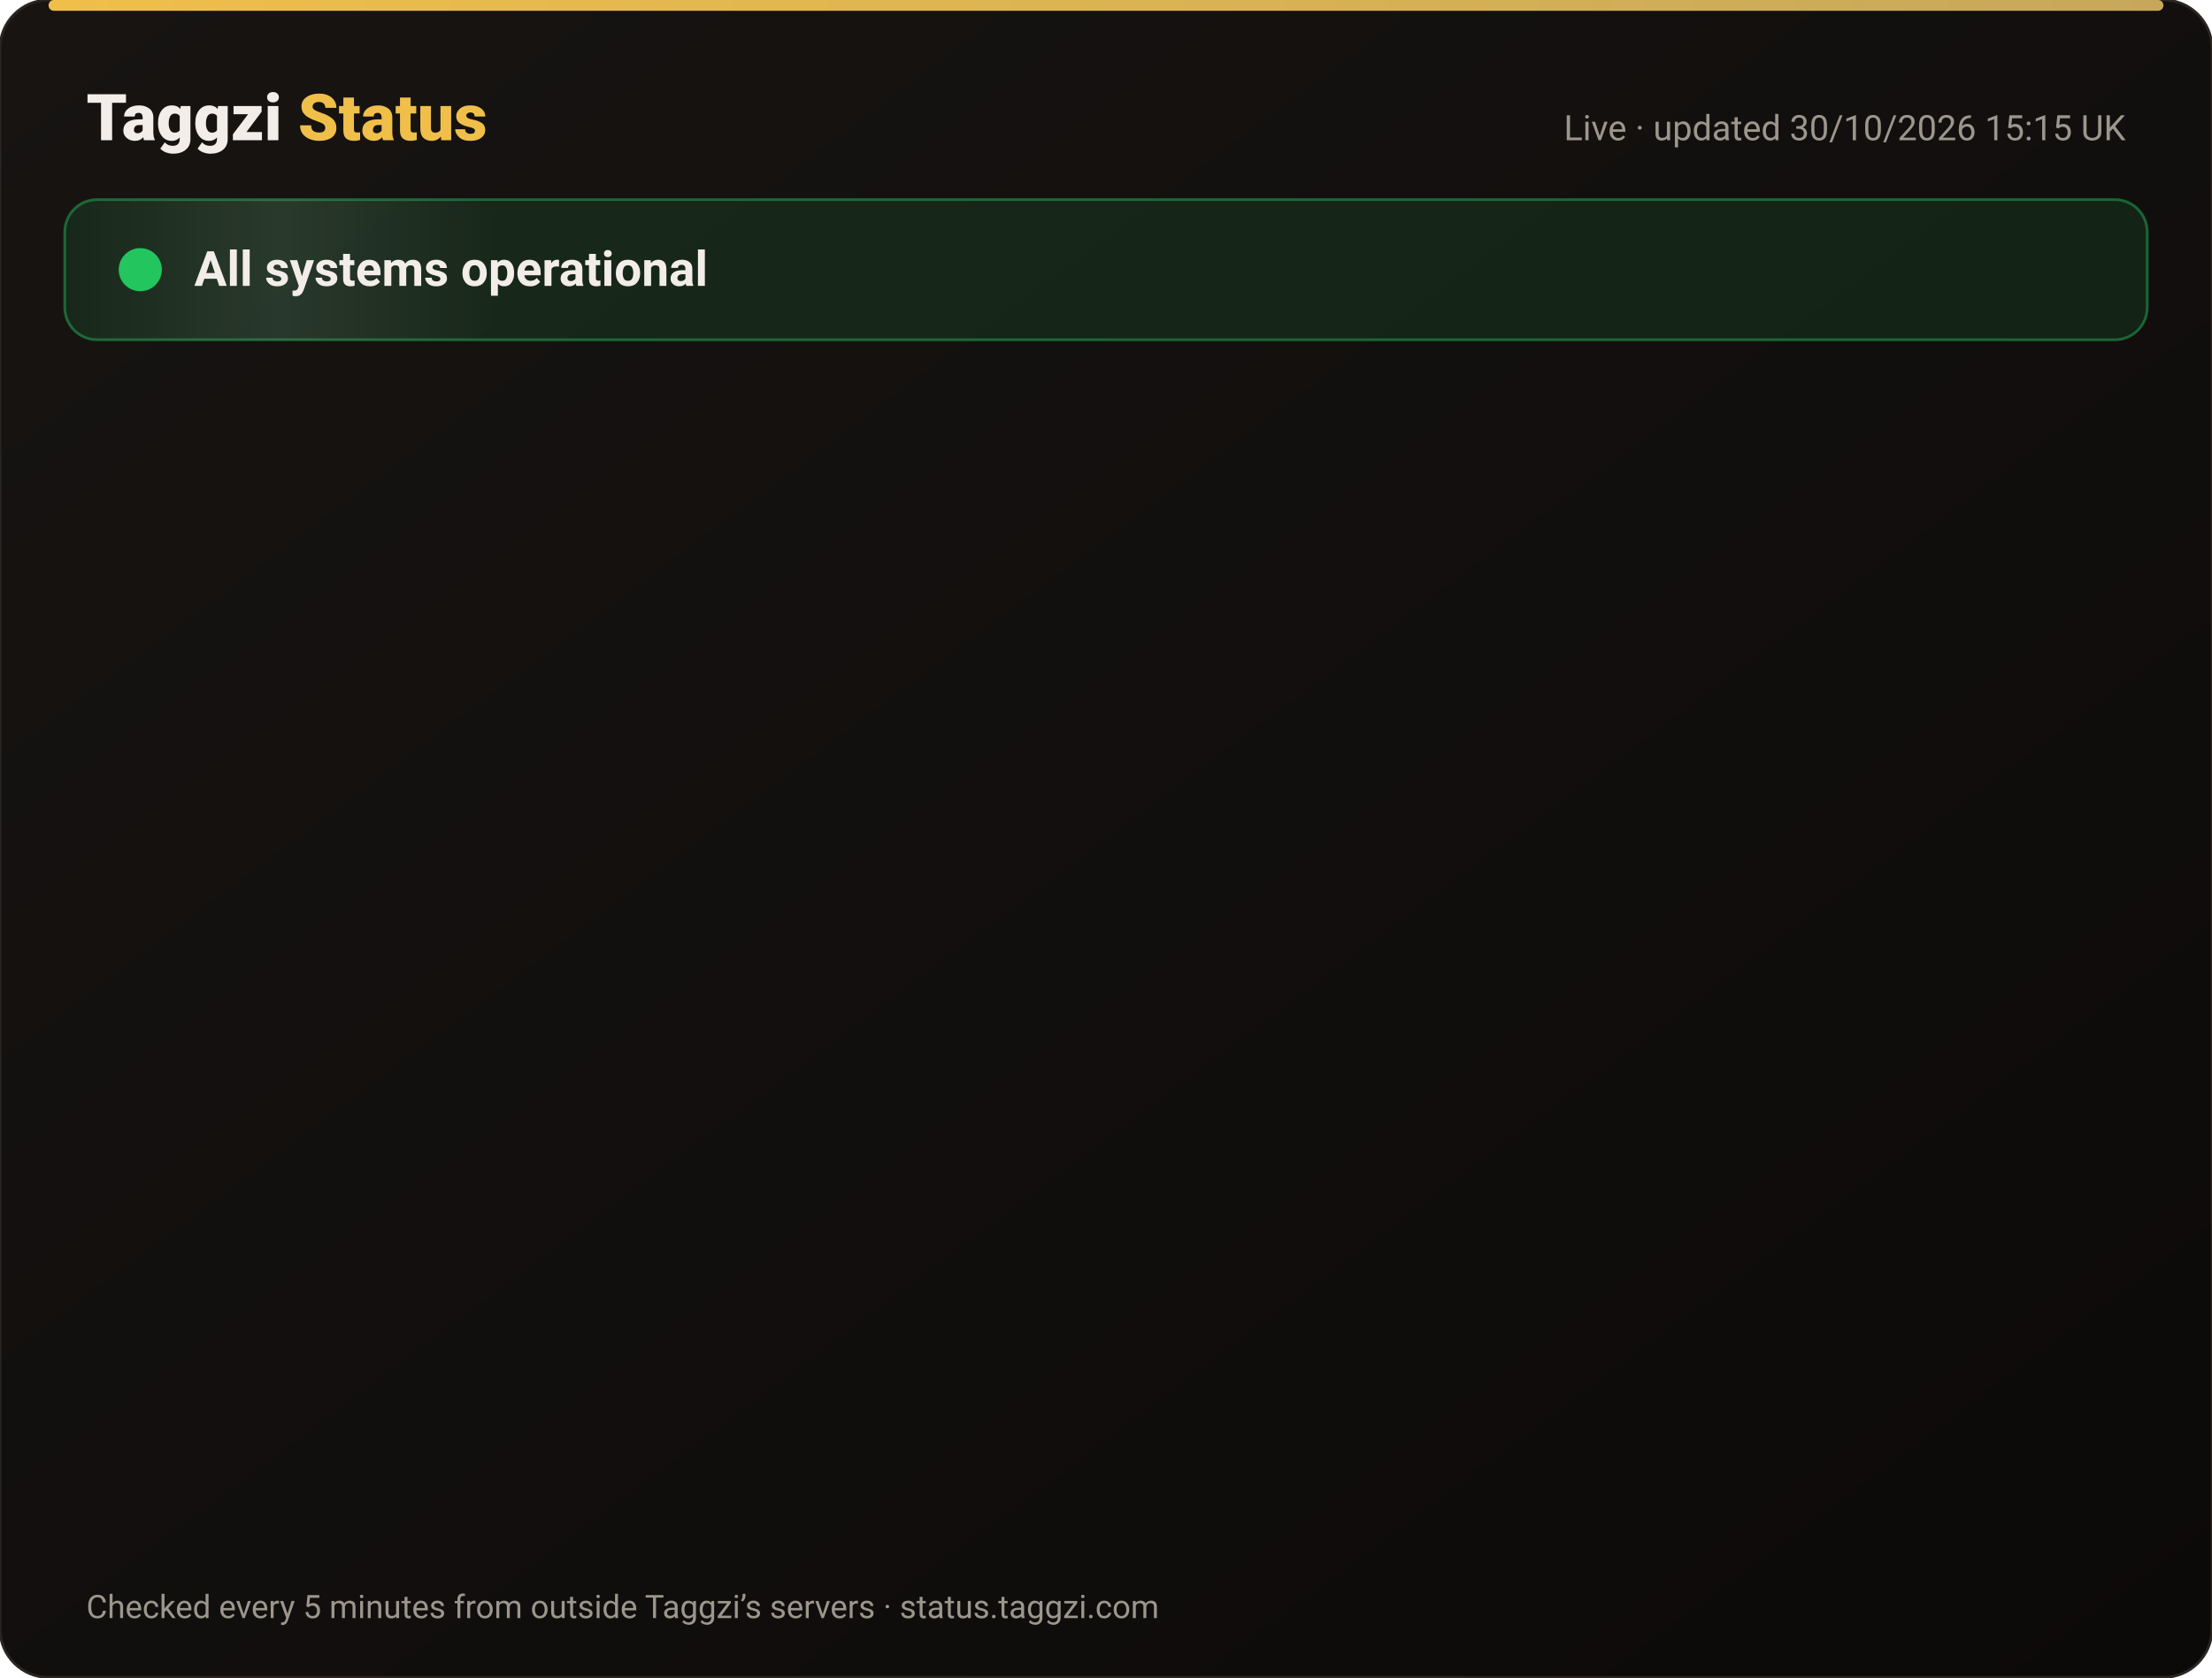
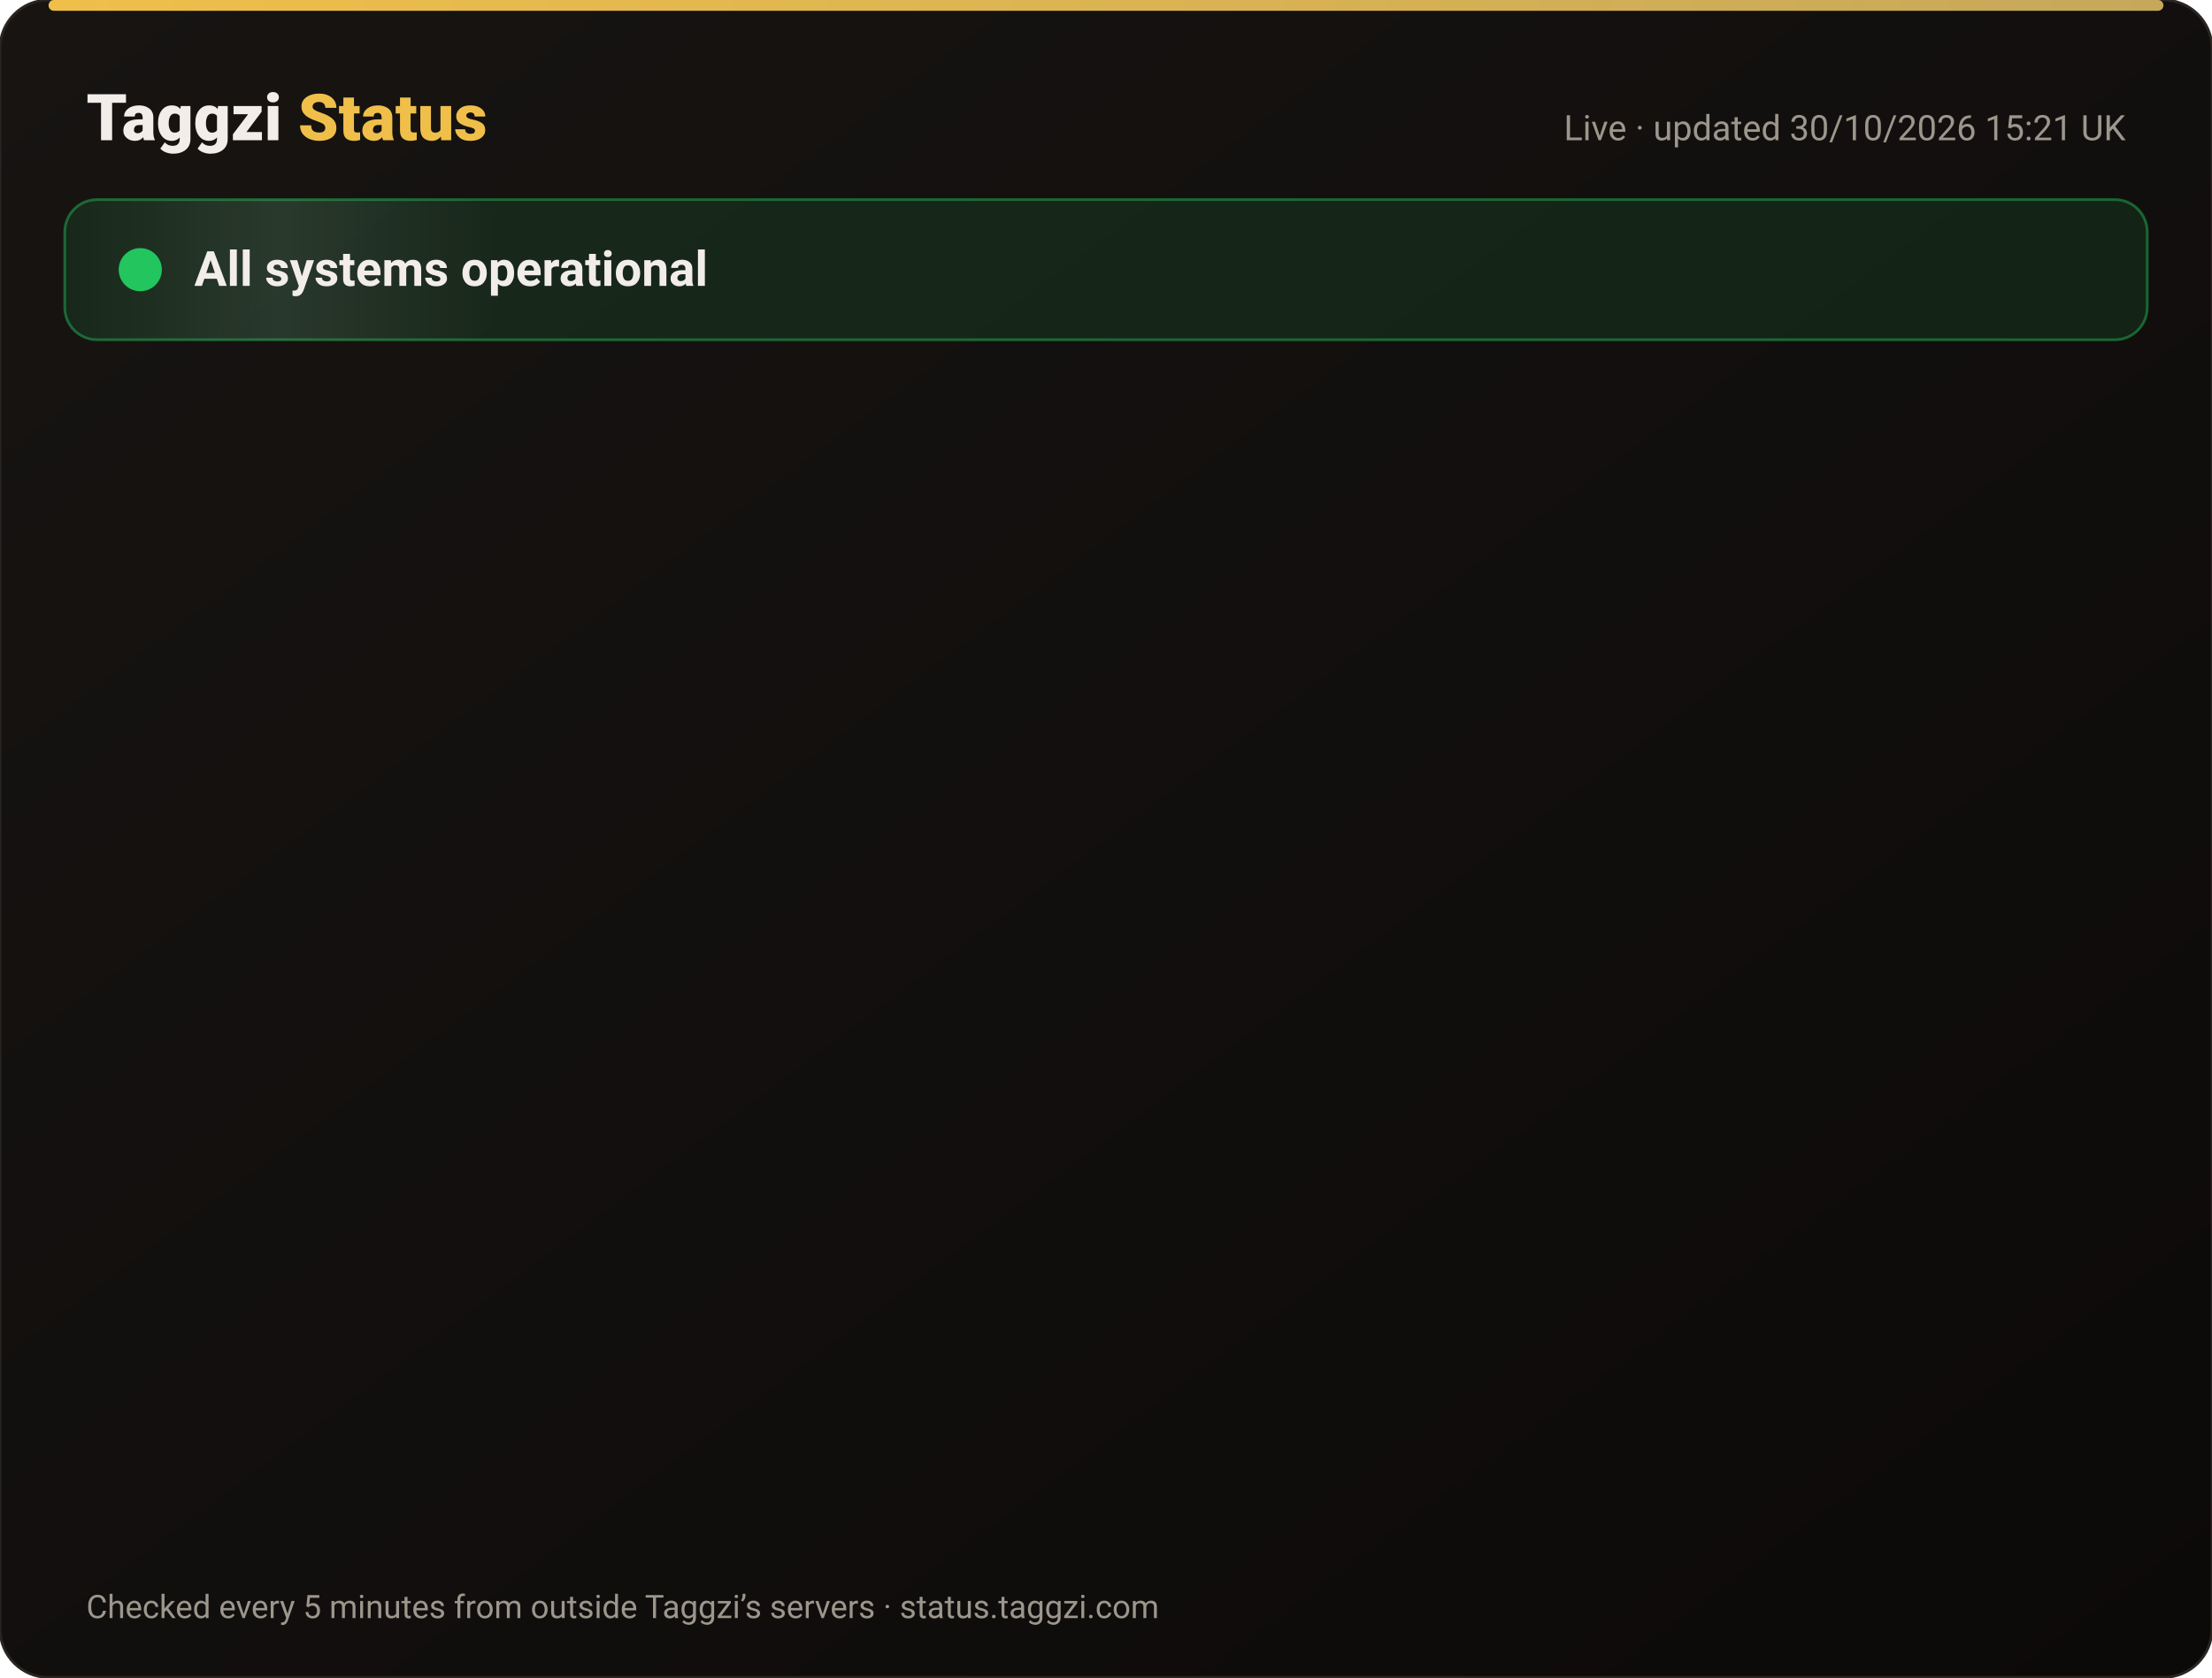
<svg xmlns="http://www.w3.org/2000/svg" width="820" height="622" viewBox="0 0 820 622" font-family="-apple-system,Segoe UI,Roboto,Helvetica,Arial,sans-serif">
  <defs>
    <linearGradient id="bg" x1="0" y1="0" x2="1" y2="1">
      <stop offset="0" stop-color="#171412" />
      <stop offset="1" stop-color="#0C0A09" />
    </linearGradient>
    <linearGradient id="gold" x1="0" x2="1">
      <stop offset="0" stop-color="#F0BF4A" />
      <stop offset="1" stop-color="#c6a85b" />
    </linearGradient>
    <linearGradient id="shine" x1="0" x2="1">
      <stop offset="0" stop-color="#fff" stop-opacity="0" />
      <stop offset=".5" stop-color="#fff" stop-opacity=".08" />
      <stop offset="1" stop-color="#fff" stop-opacity="0" />
    </linearGradient>
  </defs>
  <rect width="820" height="622" rx="18" fill="url(#bg)" stroke="#2a2521" />
  <rect x="18" y="0" width="784" height="4" rx="2" fill="url(#gold)" />
  <text x="32" y="52" font-size="24" font-weight="800" fill="#F2EDE8">Taggzi <tspan fill="#F0BF4A">Status</tspan>
  </text>
-   <text x="788" y="52" font-size="13" fill="#9C968C" text-anchor="end">Live · updated 30/10/2026 15:15 UK</text>
+   <text x="788" y="52" font-size="13" fill="#9C968C" text-anchor="end">Live · updated 30/10/2026 15:21 UK</text>
  <rect x="24" y="74" width="772" height="52" rx="12" fill="#22c55e" fill-opacity=".12" stroke="#22c55e" stroke-opacity=".45" />
  <rect x="24" y="74" width="160" height="52" rx="12" fill="url(#shine)">
    <animate attributeName="x" from="-160" to="820" dur="4s" repeatCount="indefinite" />
  </rect>
  <circle cx="52" cy="100" r="7" fill="#22c55e" />
  <circle cx="52" cy="100" r="7" fill="none" stroke="#22c55e" stroke-width="2">
    <animate attributeName="r" values="7;15;7" dur="2s" repeatCount="indefinite" />
    <animate attributeName="opacity" values=".9;0;.9" dur="2s" repeatCount="indefinite" />
  </circle>
  <text x="72" y="106" font-size="18" font-weight="700" fill="#F2EDE8">All systems operational</text>
  <g opacity="0">
    <animate attributeName="opacity" from="0" to="1" begin="0.00s" dur=".6s" fill="freeze" />
    <line x1="32" y1="188" x2="788" y2="188" stroke="#2a2521" />
    <circle cx="44" cy="166" r="6" fill="#22c55e">
      <animate attributeName="opacity" values="1;.45;1" dur="2.4s" begin="0.00s" repeatCount="indefinite" />
    </circle>
    <text x="62" y="171" font-size="15" font-weight="650" fill="#F2EDE8">Website</text>
    <text x="630" y="171" font-size="13" fill="#9C968C" text-anchor="end">99.96% uptime</text>
    <rect x="648" y="154" width="140" height="24" rx="12" fill="#22c55e" fill-opacity=".14" stroke="#22c55e" stroke-opacity=".5" />
    <text x="718" y="171" font-size="12" font-weight="700" fill="#22c55e" text-anchor="middle">Operational</text>
  </g>
  <g opacity="0">
    <animate attributeName="opacity" from="0" to="1" begin="0.15s" dur=".6s" fill="freeze" />
    <line x1="32" y1="234" x2="788" y2="234" stroke="#2a2521" />
    <circle cx="44" cy="212" r="6" fill="#22c55e">
      <animate attributeName="opacity" values="1;.45;1" dur="2.4s" begin="0.15s" repeatCount="indefinite" />
    </circle>
    <text x="62" y="217" font-size="15" font-weight="650" fill="#F2EDE8">Tag scans</text>
    <text x="630" y="217" font-size="13" fill="#9C968C" text-anchor="end">99.96% uptime</text>
    <rect x="648" y="200" width="140" height="24" rx="12" fill="#22c55e" fill-opacity=".14" stroke="#22c55e" stroke-opacity=".5" />
    <text x="718" y="217" font-size="12" font-weight="700" fill="#22c55e" text-anchor="middle">Operational</text>
  </g>
  <g opacity="0">
    <animate attributeName="opacity" from="0" to="1" begin="0.30s" dur=".6s" fill="freeze" />
    <line x1="32" y1="280" x2="788" y2="280" stroke="#2a2521" />
    <circle cx="44" cy="258" r="6" fill="#22c55e">
      <animate attributeName="opacity" values="1;.45;1" dur="2.4s" begin="0.30s" repeatCount="indefinite" />
    </circle>
    <text x="62" y="263" font-size="15" font-weight="650" fill="#F2EDE8">Manual tag lookup</text>
    <text x="630" y="263" font-size="13" fill="#9C968C" text-anchor="end">99.96% uptime</text>
    <rect x="648" y="246" width="140" height="24" rx="12" fill="#22c55e" fill-opacity=".14" stroke="#22c55e" stroke-opacity=".5" />
    <text x="718" y="263" font-size="12" font-weight="700" fill="#22c55e" text-anchor="middle">Operational</text>
  </g>
  <g opacity="0">
    <animate attributeName="opacity" from="0" to="1" begin="0.45s" dur=".6s" fill="freeze" />
    <line x1="32" y1="326" x2="788" y2="326" stroke="#2a2521" />
    <circle cx="44" cy="304" r="6" fill="#22c55e">
      <animate attributeName="opacity" values="1;.45;1" dur="2.4s" begin="0.45s" repeatCount="indefinite" />
    </circle>
    <text x="62" y="309" font-size="15" font-weight="650" fill="#F2EDE8">App &amp; login</text>
    <text x="630" y="309" font-size="13" fill="#9C968C" text-anchor="end">99.96% uptime</text>
    <rect x="648" y="292" width="140" height="24" rx="12" fill="#22c55e" fill-opacity=".14" stroke="#22c55e" stroke-opacity=".5" />
    <text x="718" y="309" font-size="12" font-weight="700" fill="#22c55e" text-anchor="middle">Operational</text>
  </g>
  <g opacity="0">
    <animate attributeName="opacity" from="0" to="1" begin="0.60s" dur=".6s" fill="freeze" />
    <line x1="32" y1="372" x2="788" y2="372" stroke="#2a2521" />
    <circle cx="44" cy="350" r="6" fill="#22c55e">
      <animate attributeName="opacity" values="1;.45;1" dur="2.4s" begin="0.60s" repeatCount="indefinite" />
    </circle>
    <text x="62" y="355" font-size="15" font-weight="650" fill="#F2EDE8">Community alerts</text>
    <text x="630" y="355" font-size="13" fill="#9C968C" text-anchor="end">99.96% uptime</text>
    <rect x="648" y="338" width="140" height="24" rx="12" fill="#22c55e" fill-opacity=".14" stroke="#22c55e" stroke-opacity=".5" />
    <text x="718" y="355" font-size="12" font-weight="700" fill="#22c55e" text-anchor="middle">Operational</text>
  </g>
  <g opacity="0">
    <animate attributeName="opacity" from="0" to="1" begin="0.75s" dur=".6s" fill="freeze" />
    <line x1="32" y1="418" x2="788" y2="418" stroke="#2a2521" />
    <circle cx="44" cy="396" r="6" fill="#22c55e">
      <animate attributeName="opacity" values="1;.45;1" dur="2.4s" begin="0.75s" repeatCount="indefinite" />
    </circle>
    <text x="62" y="401" font-size="15" font-weight="650" fill="#F2EDE8">Private calling</text>
    <text x="630" y="401" font-size="13" fill="#9C968C" text-anchor="end">99.96% uptime</text>
    <rect x="648" y="384" width="140" height="24" rx="12" fill="#22c55e" fill-opacity=".14" stroke="#22c55e" stroke-opacity=".5" />
    <text x="718" y="401" font-size="12" font-weight="700" fill="#22c55e" text-anchor="middle">Operational</text>
  </g>
  <g opacity="0">
    <animate attributeName="opacity" from="0" to="1" begin="0.90s" dur=".6s" fill="freeze" />
    <line x1="32" y1="464" x2="788" y2="464" stroke="#2a2521" />
    <circle cx="44" cy="442" r="6" fill="#22c55e">
      <animate attributeName="opacity" values="1;.45;1" dur="2.4s" begin="0.90s" repeatCount="indefinite" />
    </circle>
    <text x="62" y="447" font-size="15" font-weight="650" fill="#F2EDE8">Payments</text>
    <text x="630" y="447" font-size="13" fill="#9C968C" text-anchor="end">99.94% uptime</text>
    <rect x="648" y="430" width="140" height="24" rx="12" fill="#22c55e" fill-opacity=".14" stroke="#22c55e" stroke-opacity=".5" />
    <text x="718" y="447" font-size="12" font-weight="700" fill="#22c55e" text-anchor="middle">Operational</text>
  </g>
  <g opacity="0">
    <animate attributeName="opacity" from="0" to="1" begin="1.05s" dur=".6s" fill="freeze" />
    <line x1="32" y1="510" x2="788" y2="510" stroke="#2a2521" />
    <circle cx="44" cy="488" r="6" fill="#22c55e">
      <animate attributeName="opacity" values="1;.45;1" dur="2.4s" begin="1.05s" repeatCount="indefinite" />
    </circle>
    <text x="62" y="493" font-size="15" font-weight="650" fill="#F2EDE8">Email &amp; support</text>
    <text x="630" y="493" font-size="13" fill="#9C968C" text-anchor="end">99.96% uptime</text>
    <rect x="648" y="476" width="140" height="24" rx="12" fill="#22c55e" fill-opacity=".14" stroke="#22c55e" stroke-opacity=".5" />
    <text x="718" y="493" font-size="12" font-weight="700" fill="#22c55e" text-anchor="middle">Operational</text>
  </g>
  <g opacity="0">
    <animate attributeName="opacity" from="0" to="1" begin="1.20s" dur=".6s" fill="freeze" />
    <line x1="32" y1="556" x2="788" y2="556" stroke="#2a2521" />
    <circle cx="44" cy="534" r="6" fill="#22c55e">
      <animate attributeName="opacity" values="1;.45;1" dur="2.4s" begin="1.20s" repeatCount="indefinite" />
    </circle>
    <text x="62" y="539" font-size="15" font-weight="650" fill="#F2EDE8">Secure connection (SSL)</text>
    <text x="630" y="539" font-size="13" fill="#9C968C" text-anchor="end">100.00% uptime</text>
    <rect x="648" y="522" width="140" height="24" rx="12" fill="#22c55e" fill-opacity=".14" stroke="#22c55e" stroke-opacity=".5" />
    <text x="718" y="539" font-size="12" font-weight="700" fill="#22c55e" text-anchor="middle">Operational</text>
  </g>
  <text x="32" y="600" font-size="12" fill="#9C968C">Checked every 5 minutes from outside Taggzi’s servers · status.taggzi.com</text>
</svg>
